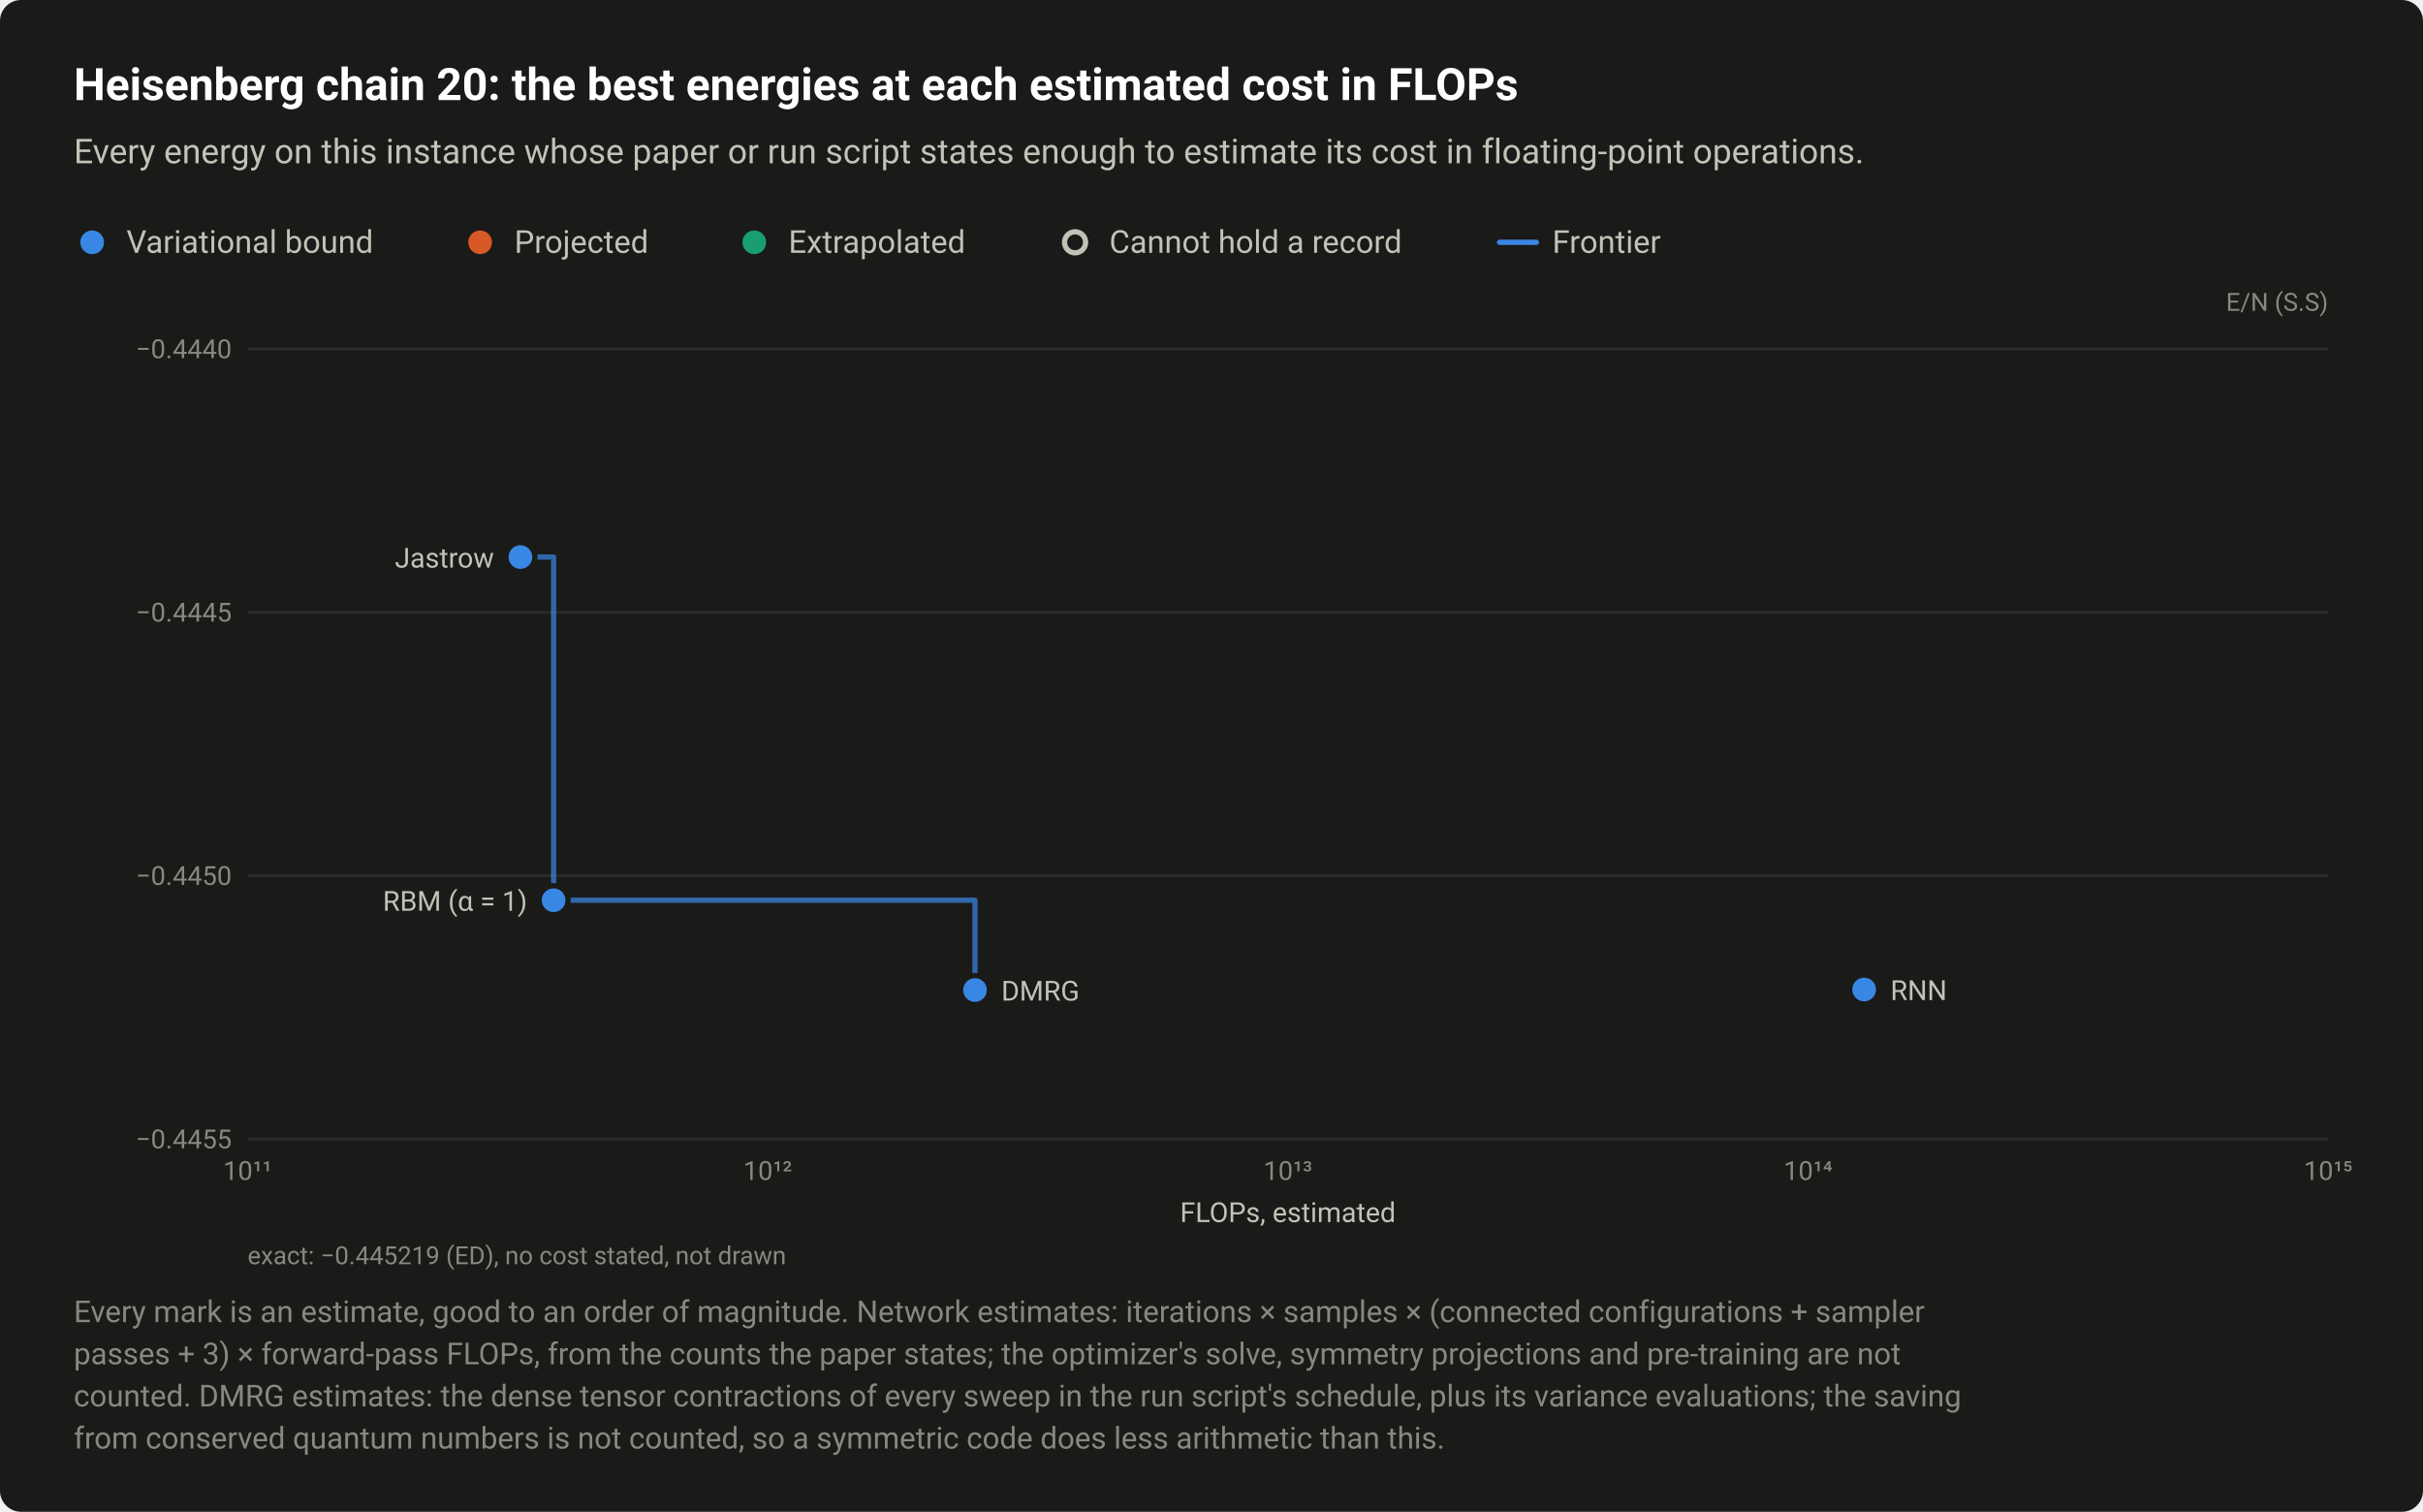
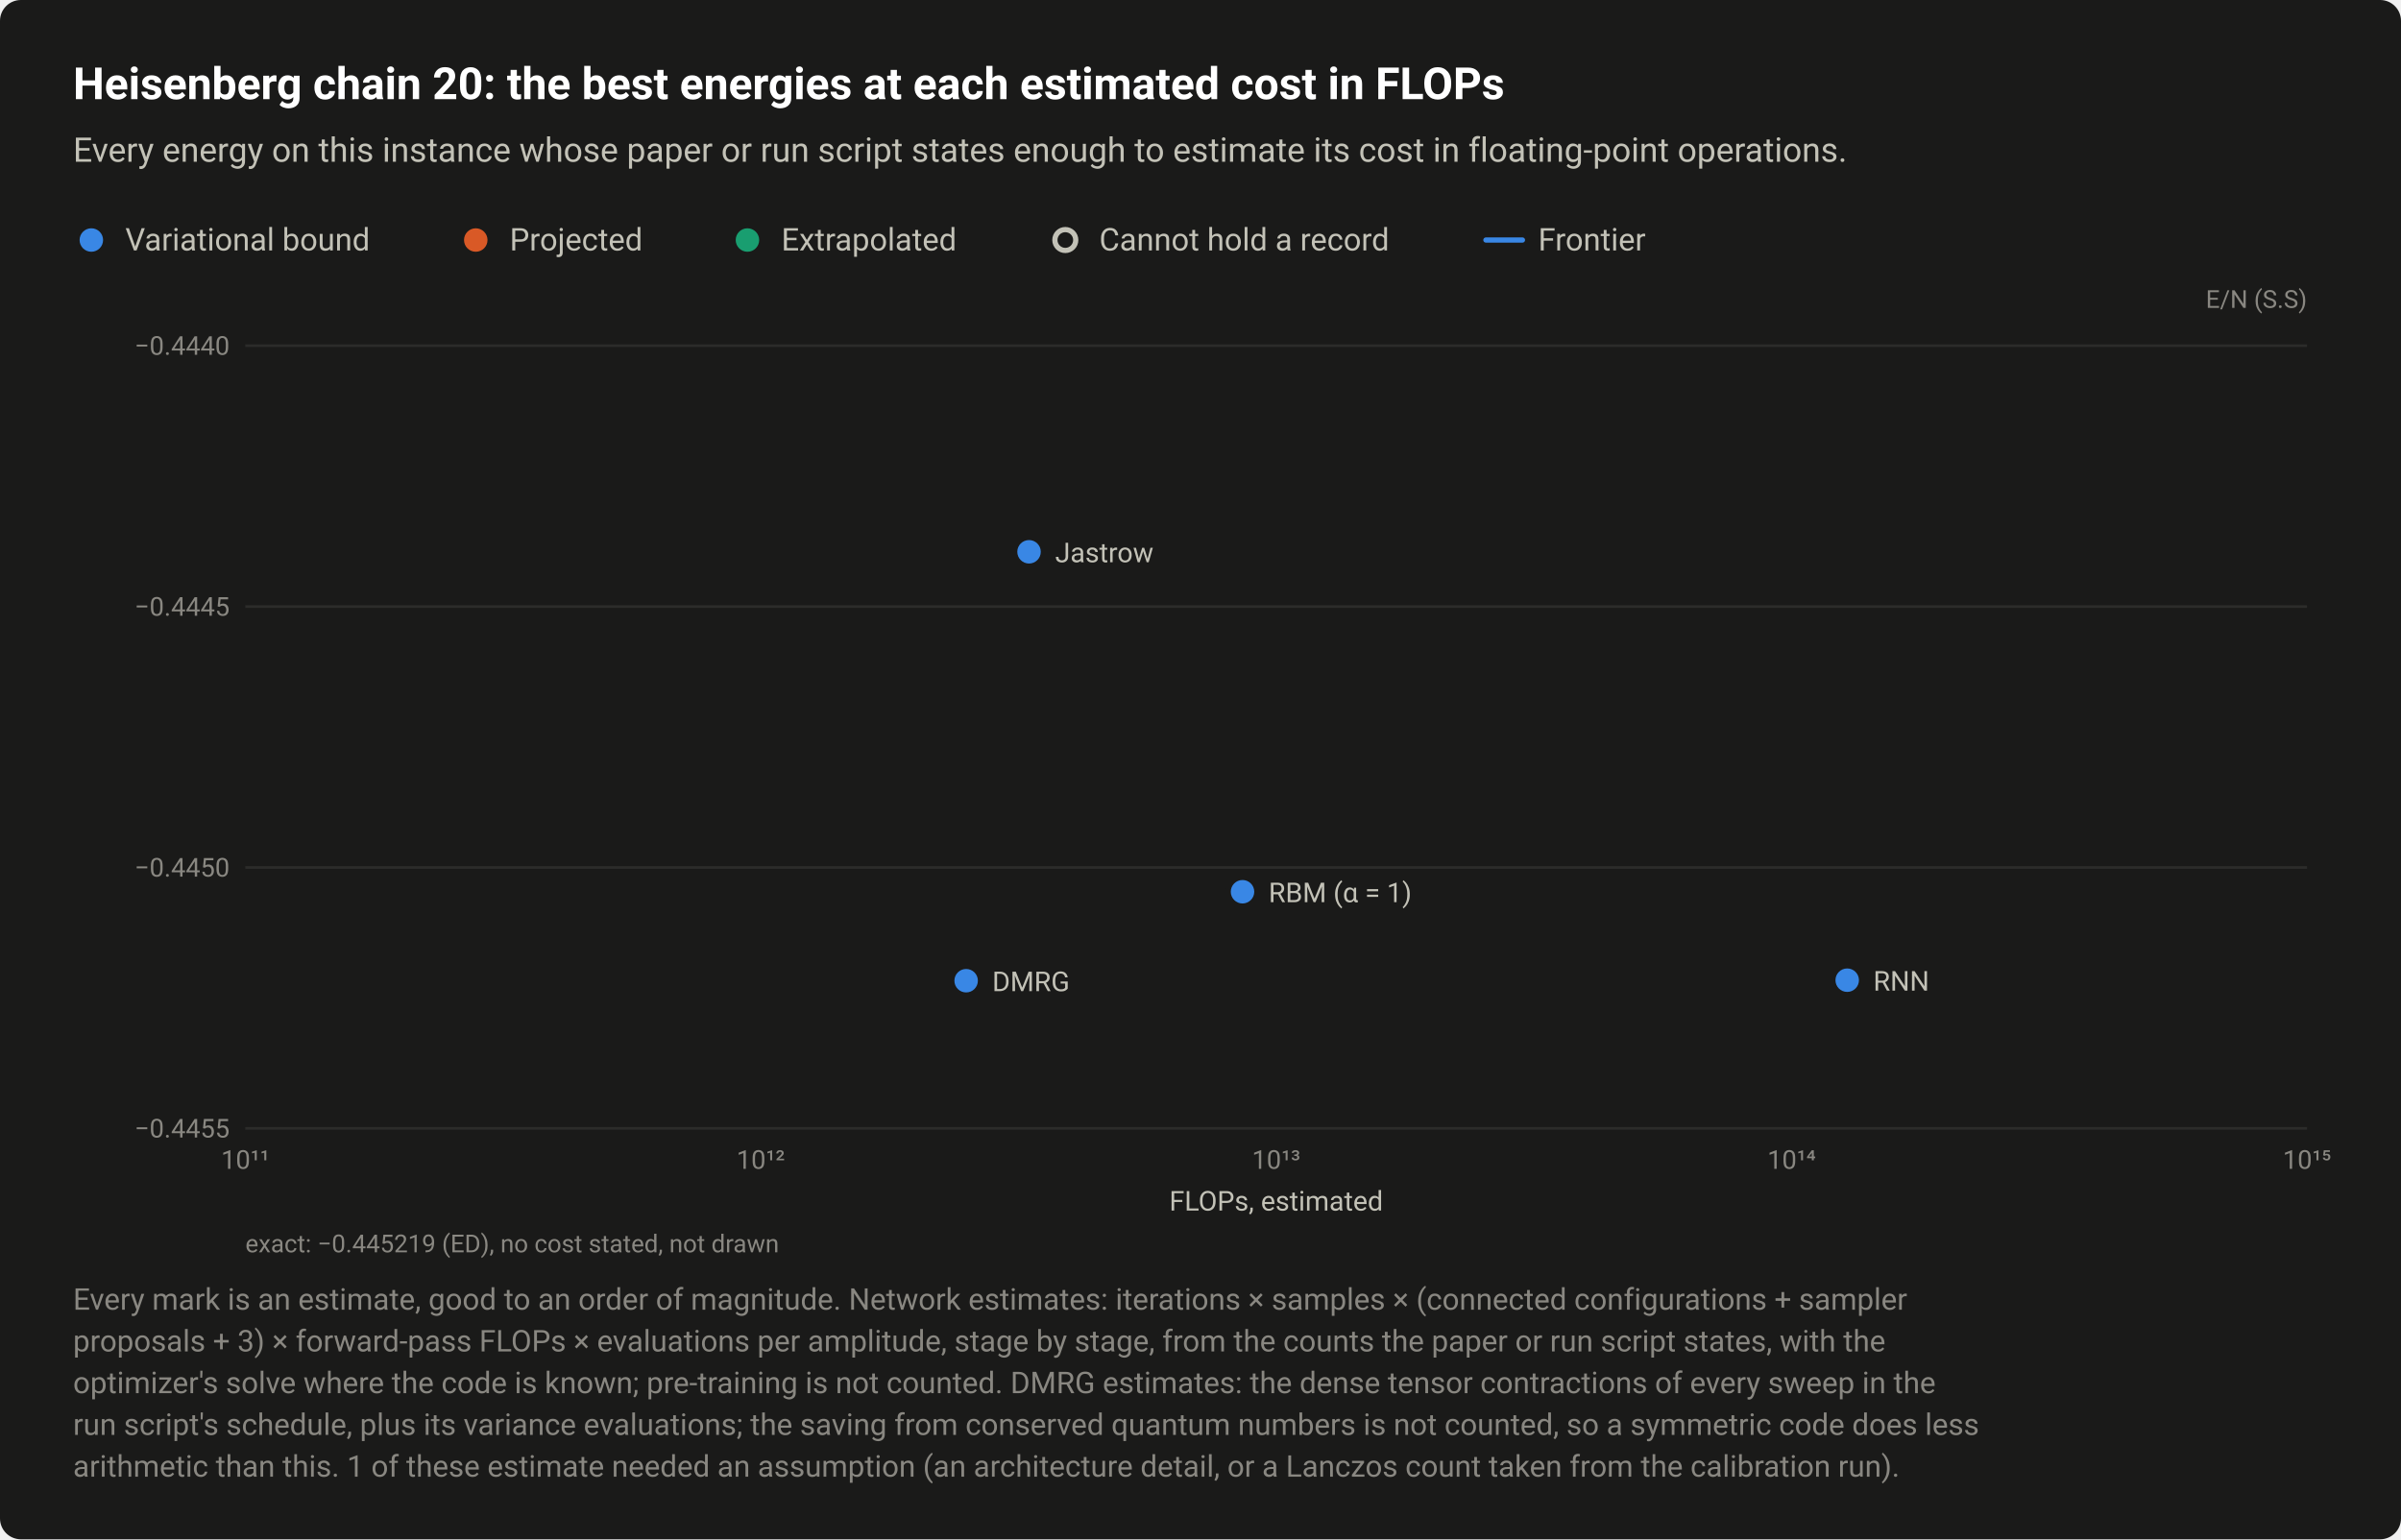
- <svg xmlns="http://www.w3.org/2000/svg" width="920" height="574" viewBox="0 0 920 574" role="img" aria-labelledby="title desc">
+ <svg xmlns="http://www.w3.org/2000/svg" width="920" height="590" viewBox="0 0 920 590" role="img" aria-labelledby="title desc">
  <style>text{font-family:system-ui,-apple-system,"Segoe UI",Roboto,"Helvetica Neue",Arial,sans-serif}</style>
-   <rect width="920" height="574" rx="8" fill="#1a1a19" />
+   <rect width="920" height="590" rx="8" fill="#1a1a19" />
  <text x="28" y="38" font-size="17" fill="#ffffff" font-weight="600">Heisenberg chain 20: the best energies at each estimated cost in FLOPs</text>
  <text x="28" y="62" font-size="13" fill="#c3c2b7">Every energy on this instance whose paper or run script states enough to estimate its cost in floating-point operations.</text>
  <circle cx="35" cy="92" r="6.5" fill="#1a1a19" />
  <circle cx="35" cy="92" r="4.5" fill="#3987e5" />
  <text x="48" y="96" font-size="12" fill="#c3c2b7">Variational bound</text>
  <circle cx="182.3" cy="92" r="6.5" fill="#1a1a19" />
  <circle cx="182.3" cy="92" r="4.5" fill="#d95926" />
  <text x="195.3" y="96" font-size="12" fill="#c3c2b7">Projected</text>
  <circle cx="286.4" cy="92" r="6.5" fill="#1a1a19" />
  <circle cx="286.4" cy="92" r="4.5" fill="#199e70" />
  <text x="299.4" y="96" font-size="12" fill="#c3c2b7">Extrapolated</text>
  <circle cx="408.2" cy="92" r="6.5" fill="#1a1a19" />
  <circle cx="408.2" cy="92" r="4" fill="#1a1a19" stroke="#c3c2b7" stroke-width="2" />
  <text x="421.2" y="96" font-size="12" fill="#c3c2b7">Cannot hold a record</text>
  <path d="M569.36 92H583.36" stroke="#3987e5" stroke-width="2" stroke-linecap="round" />
  <text x="589.4" y="96" font-size="12" fill="#c3c2b7">Frontier</text>
  <text x="884" y="118" font-size="9.5" fill="#898781" text-anchor="end">E/N (S.S)</text>
  <path d="M94 432.5H884" stroke="#2c2c2a" stroke-width="1" />
  <text x="88" y="436" font-size="10" fill="#898781" text-anchor="end" style="font-variant-numeric:tabular-nums">−0.4455</text>
  <path d="M94 332.5H884" stroke="#2c2c2a" stroke-width="1" />
  <text x="88" y="336" font-size="10" fill="#898781" text-anchor="end" style="font-variant-numeric:tabular-nums">−0.4450</text>
  <path d="M94 232.5H884" stroke="#2c2c2a" stroke-width="1" />
  <text x="88" y="236" font-size="10" fill="#898781" text-anchor="end" style="font-variant-numeric:tabular-nums">−0.4445</text>
  <path d="M94 132.5H884" stroke="#2c2c2a" stroke-width="1" />
  <text x="88" y="136" font-size="10" fill="#898781" text-anchor="end" style="font-variant-numeric:tabular-nums">−0.4440</text>
  <text x="94" y="448" font-size="10" fill="#898781" text-anchor="middle" style="font-variant-numeric:tabular-nums">10¹¹</text>
  <text x="291.5" y="448" font-size="10" fill="#898781" text-anchor="middle" style="font-variant-numeric:tabular-nums">10¹²</text>
  <text x="489" y="448" font-size="10" fill="#898781" text-anchor="middle" style="font-variant-numeric:tabular-nums">10¹³</text>
  <text x="686.5" y="448" font-size="10" fill="#898781" text-anchor="middle" style="font-variant-numeric:tabular-nums">10¹⁴</text>
  <text x="884" y="448" font-size="10" fill="#898781" text-anchor="middle" style="font-variant-numeric:tabular-nums">10¹⁵</text>
-   <path d="M197.6 211.5H210.2V341.8H370.2V375.9" fill="none" stroke="#3987e5" stroke-width="2" stroke-linejoin="round" stroke-linecap="round" opacity="0.7" />
  <a class="pt" href="/instances/#r-Heisenberg_chain_20_P-eacf956b">
    <circle cx="707.8" cy="375.7" r="6.5" fill="#1a1a19" />
    <circle cx="707.8" cy="375.7" r="4.5" fill="#3987e5" />
  </a>
  <a class="pt" href="/instances/#r-Heisenberg_chain_20_P-188f3af5">
    <circle cx="370.2" cy="375.9" r="6.5" fill="#1a1a19" />
    <circle cx="370.2" cy="375.9" r="4.5" fill="#3987e5" />
  </a>
  <a class="pt" href="/instances/#r-Heisenberg_chain_20_P-16209933">
-     <circle cx="210.2" cy="341.8" r="6.5" fill="#1a1a19" />
-     <circle cx="210.2" cy="341.8" r="4.5" fill="#3987e5" />
+     <circle cx="476.1" cy="341.8" r="6.5" fill="#1a1a19" />
+     <circle cx="476.1" cy="341.8" r="4.5" fill="#3987e5" />
  </a>
  <a class="pt" href="/instances/#r-Heisenberg_chain_20_P-9b8137c8">
-     <circle cx="197.6" cy="211.5" r="6.5" fill="#1a1a19" />
-     <circle cx="197.6" cy="211.5" r="4.5" fill="#3987e5" />
+     <circle cx="394.3" cy="211.5" r="6.5" fill="#1a1a19" />
+     <circle cx="394.3" cy="211.5" r="4.5" fill="#3987e5" />
  </a>
-   <text x="187.6" y="215.5" font-size="10.5" fill="#c3c2b7" text-anchor="end">Jastrow</text>
-   <text x="200.2" y="345.8" font-size="10.5" fill="#c3c2b7" text-anchor="end">RBM (α = 1)</text>
+   <text x="404.3" y="215.5" font-size="10.5" fill="#c3c2b7" text-anchor="start">Jastrow</text>
+   <text x="486.1" y="345.8" font-size="10.5" fill="#c3c2b7" text-anchor="start">RBM (α = 1)</text>
  <text x="717.8" y="379.7" font-size="10.5" fill="#c3c2b7" text-anchor="start">RNN</text>
  <text x="380.2" y="379.9" font-size="10.5" fill="#c3c2b7" text-anchor="start">DMRG</text>
  <text x="489" y="464" font-size="10.5" fill="#c3c2b7" text-anchor="middle">FLOPs, estimated</text>
  <text x="94" y="480" font-size="9.5" fill="#898781">exact: −0.445219 (ED), no cost stated, not drawn</text>
  <text x="28" y="502" font-size="11.5" fill="#898781">Every mark is an estimate, good to an order of magnitude. Network estimates: iterations × samples × (connected configurations + sampler</text>
-   <text x="28" y="518" font-size="11.5" fill="#898781">passes + 3) × forward-pass FLOPs, from the counts the paper states; the optimizer's solve, symmetry projections and pre-training are not</text>
-   <text x="28" y="534" font-size="11.5" fill="#898781">counted. DMRG estimates: the dense tensor contractions of every sweep in the run script's schedule, plus its variance evaluations; the saving</text>
-   <text x="28" y="550" font-size="11.5" fill="#898781">from conserved quantum numbers is not counted, so a symmetric code does less arithmetic than this.</text>
+   <text x="28" y="518" font-size="11.5" fill="#898781">proposals + 3) × forward-pass FLOPs × evaluations per amplitude, stage by stage, from the counts the paper or run script states, with the</text>
+   <text x="28" y="534" font-size="11.5" fill="#898781">optimizer's solve where the code is known; pre-training is not counted. DMRG estimates: the dense tensor contractions of every sweep in the</text>
+   <text x="28" y="550" font-size="11.5" fill="#898781">run script's schedule, plus its variance evaluations; the saving from conserved quantum numbers is not counted, so a symmetric code does less</text>
+   <text x="28" y="566" font-size="11.5" fill="#898781">arithmetic than this. 1 of these estimate needed an assumption (an architecture detail, or a Lanczos count taken from the calibration run).</text>
</svg>
